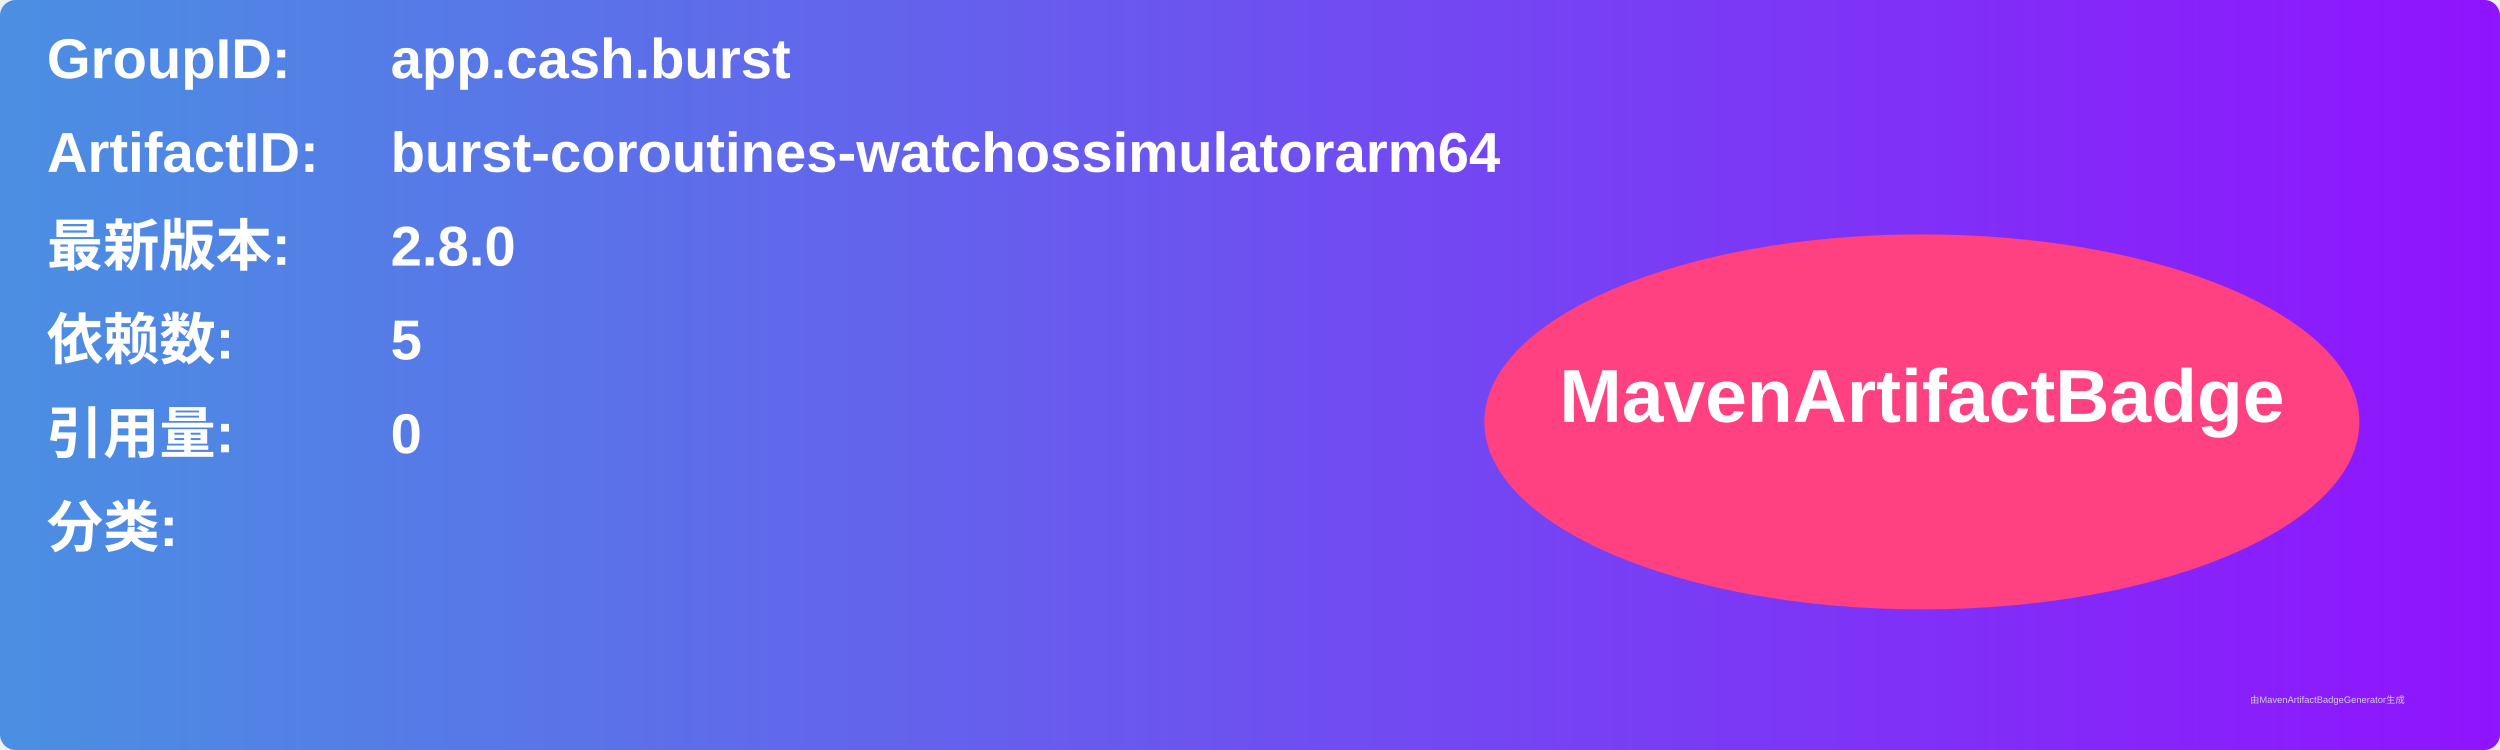
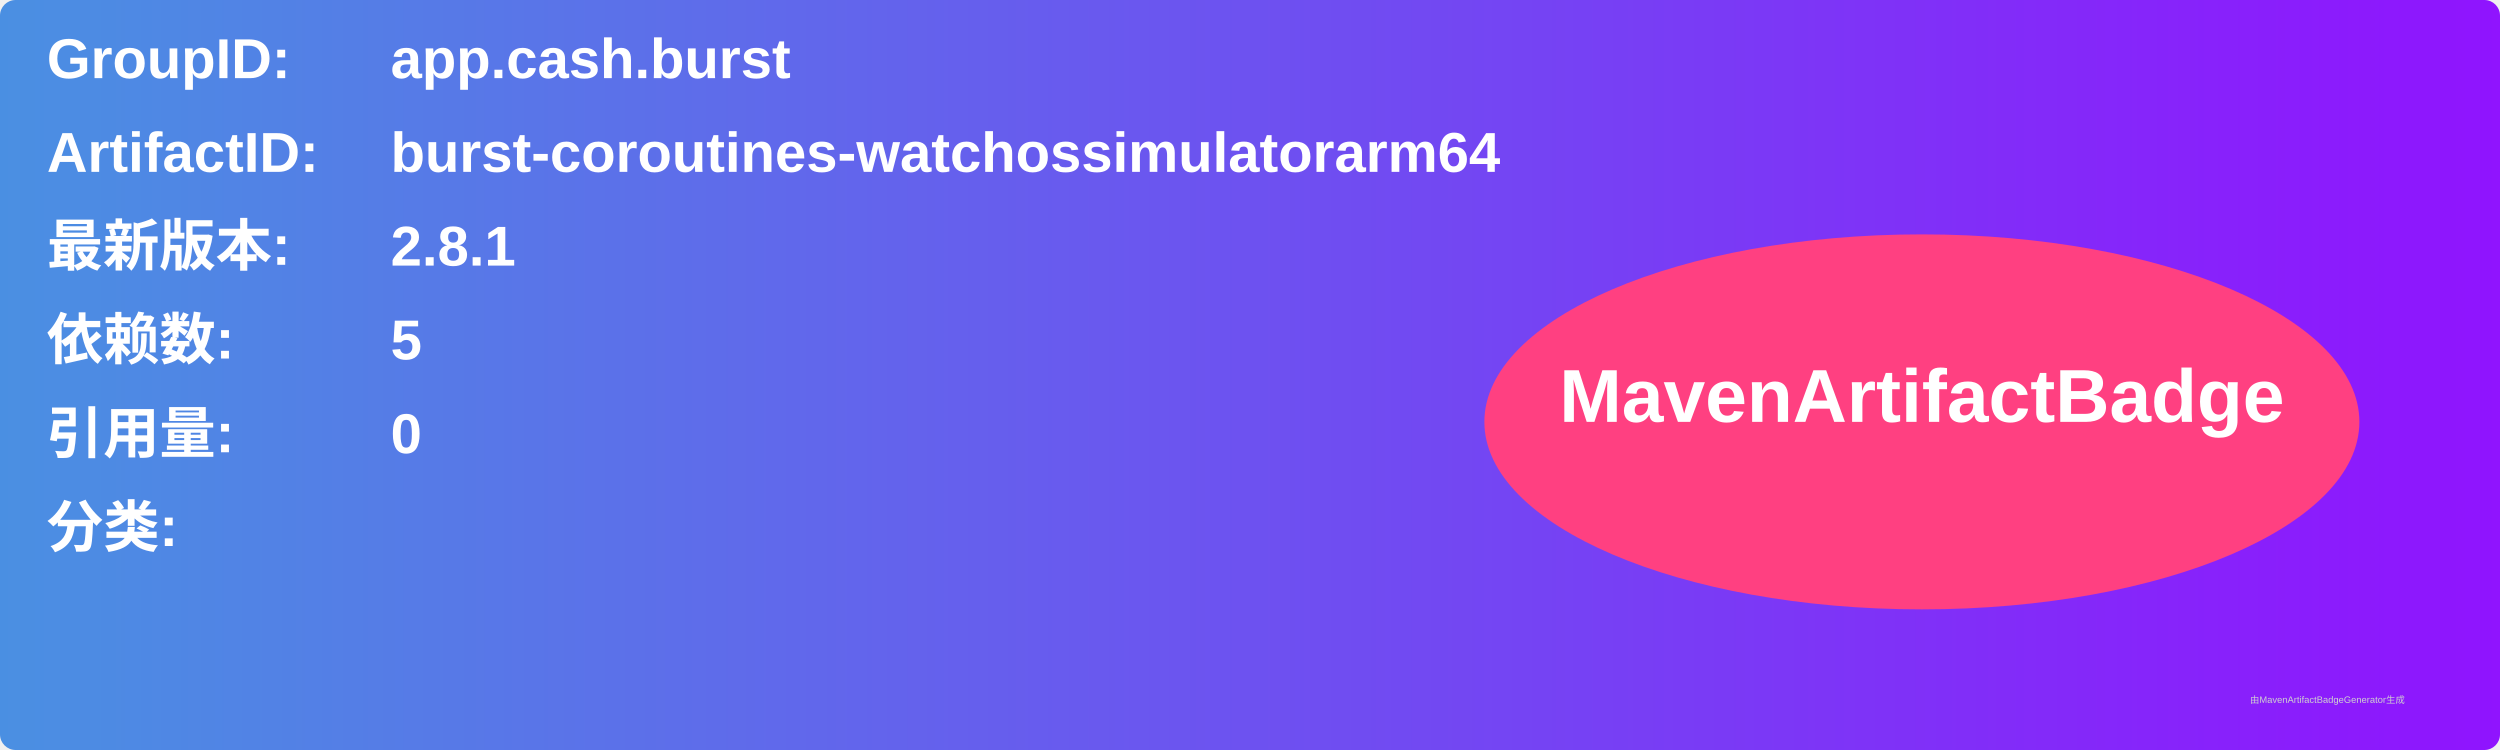
<svg xmlns="http://www.w3.org/2000/svg" width="800" height="240" viewBox="0 0 800 240">
  <linearGradient id="grad" x1="0%" y1="0%" x2="100%" y2="0%">
    <stop offset="0%" stop-color="#4a90e2" />
    <stop offset="100%" stop-color="#9013fe" />
  </linearGradient>
  <rect width="100%" height="100%" rx="5" ry="5" fill="url(#grad)" />
  <g transform="translate(15, 15)">
    <text x="0" y="10" font-family="Arial" font-size="18" fill="white" font-weight="bold" width="260">GroupID:</text>
    <text x="110" y="10" font-family="Arial" font-size="18" fill="white" font-weight="bold" width="460">app.cash.burst</text>
    <text x="0" y="40" font-family="Arial" font-size="18" fill="white" font-weight="bold" width="260">ArtifactID:</text>
    <text x="110" y="40" font-family="Arial" font-size="18" fill="white" font-weight="bold" width="460">burst-coroutines-watchossimulatorarm64</text>
    <text x="0" y="70" font-family="Arial" font-size="18" fill="white" font-weight="bold">最新版本:</text>
    <text x="110" y="70" font-family="Arial" font-size="18" fill="white" font-weight="bold">
-       <tspan font-weight="bold">2.8.0</tspan>
+       <tspan font-weight="bold">2.8.1</tspan>
    </text>
    <text x="0" y="100" font-family="Arial" font-size="18" fill="white" font-weight="bold">依赖数: </text>
    <text x="110" y="100" font-family="Arial" font-size="18" fill="white">
      <tspan font-weight="bold">5</tspan>
    </text>
    <text x="0" y="130" font-family="Arial" font-size="18" fill="white" font-weight="bold">引用量: </text>
    <text x="110" y="130" font-family="Arial" font-size="18" fill="white">
      <tspan font-weight="bold">0</tspan>
    </text>
    <text x="0" y="160" font-family="Arial" font-size="18" fill="white" font-weight="bold">分类:</text>
    <text x="10" y="190" font-family="Arial" font-size="10" fill="white">
      <tspan font-weight="bold" />
    </text>
    <ellipse cx="600" cy="120" rx="140" ry="60" fill="#ff4081" />
    <text x="600" y="120" text-anchor="middle" font-family="Arial" font-size="24" fill="white" font-weight="bold">MavenArtifactBadge</text>
  </g>
  <text x="720" y="225" font-family="Arial" font-size="3" fill="#d0d0d0">由MavenArtifactBadgeGenerator生成</text>
</svg>
